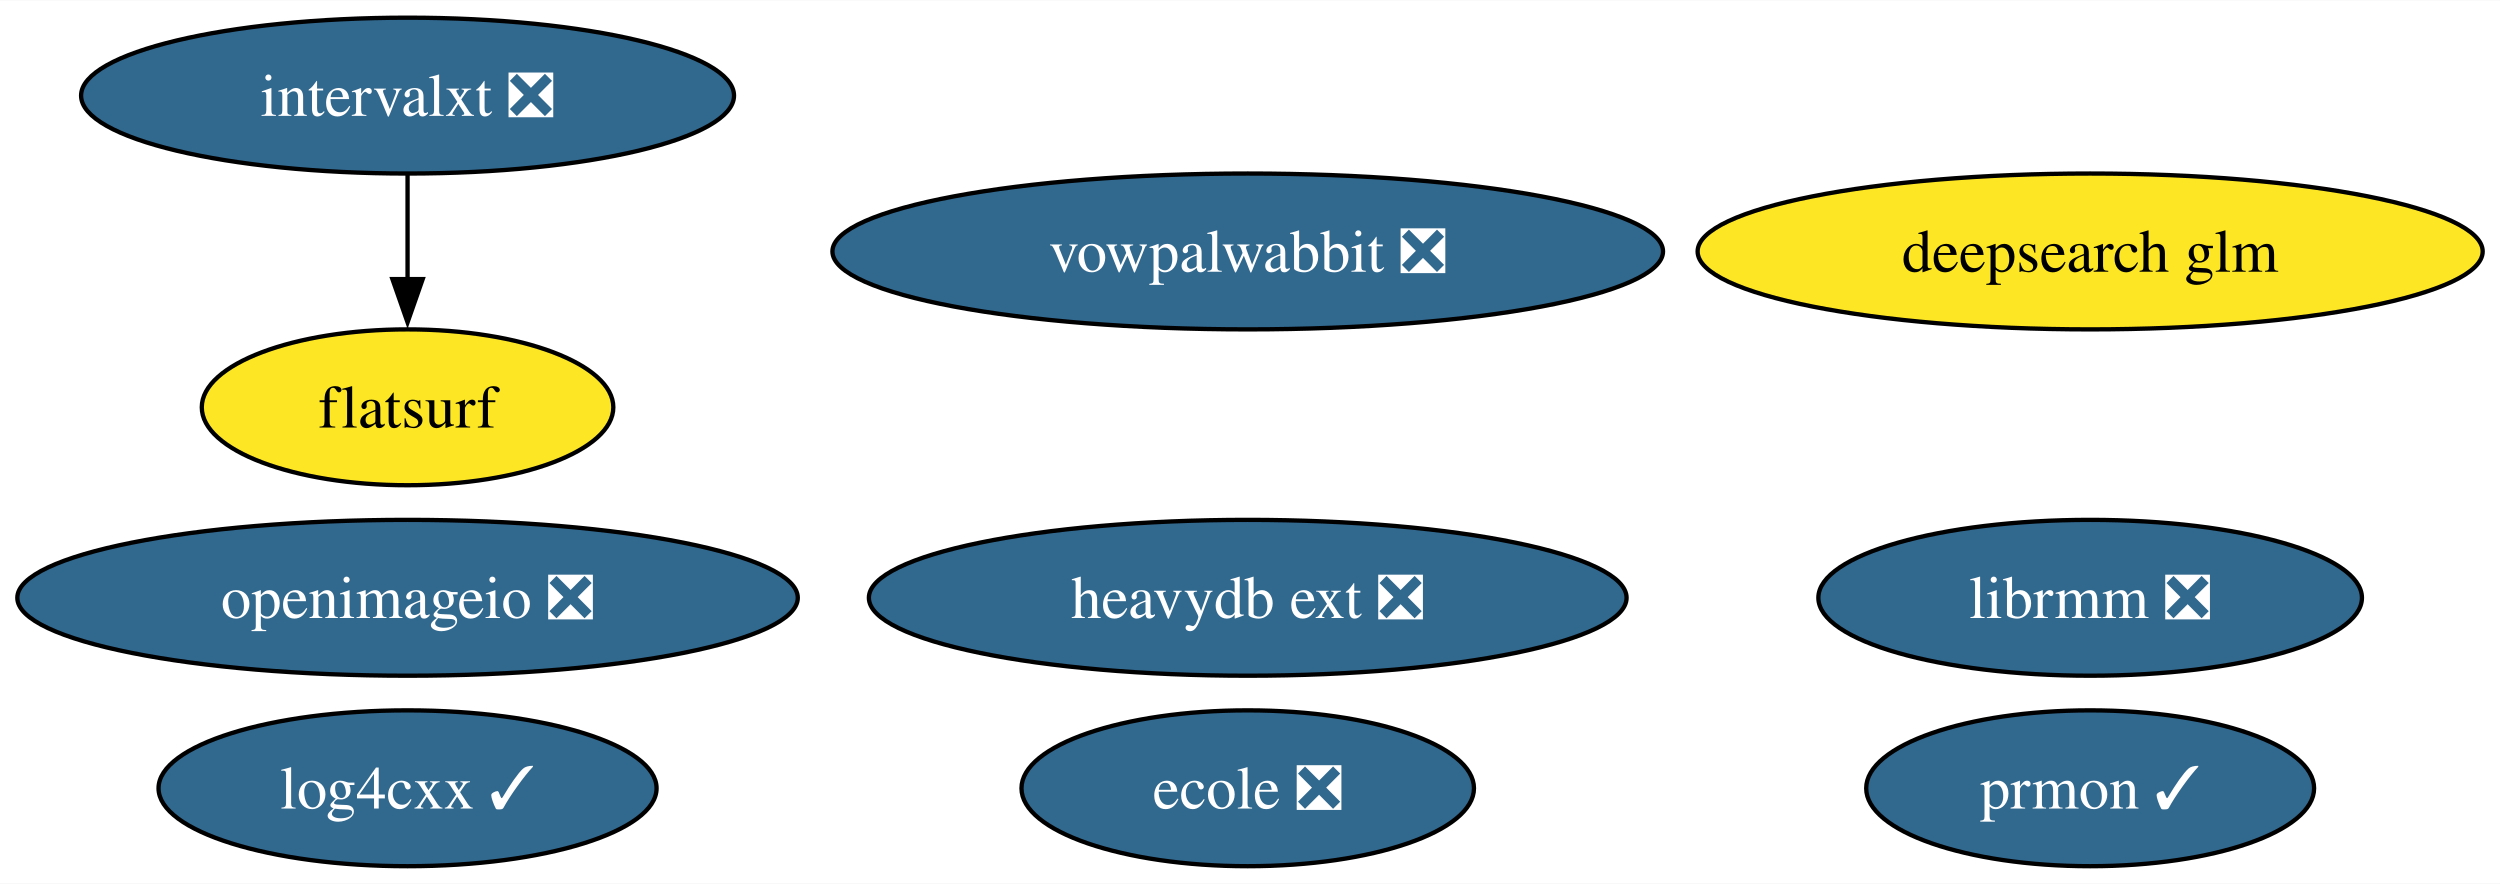
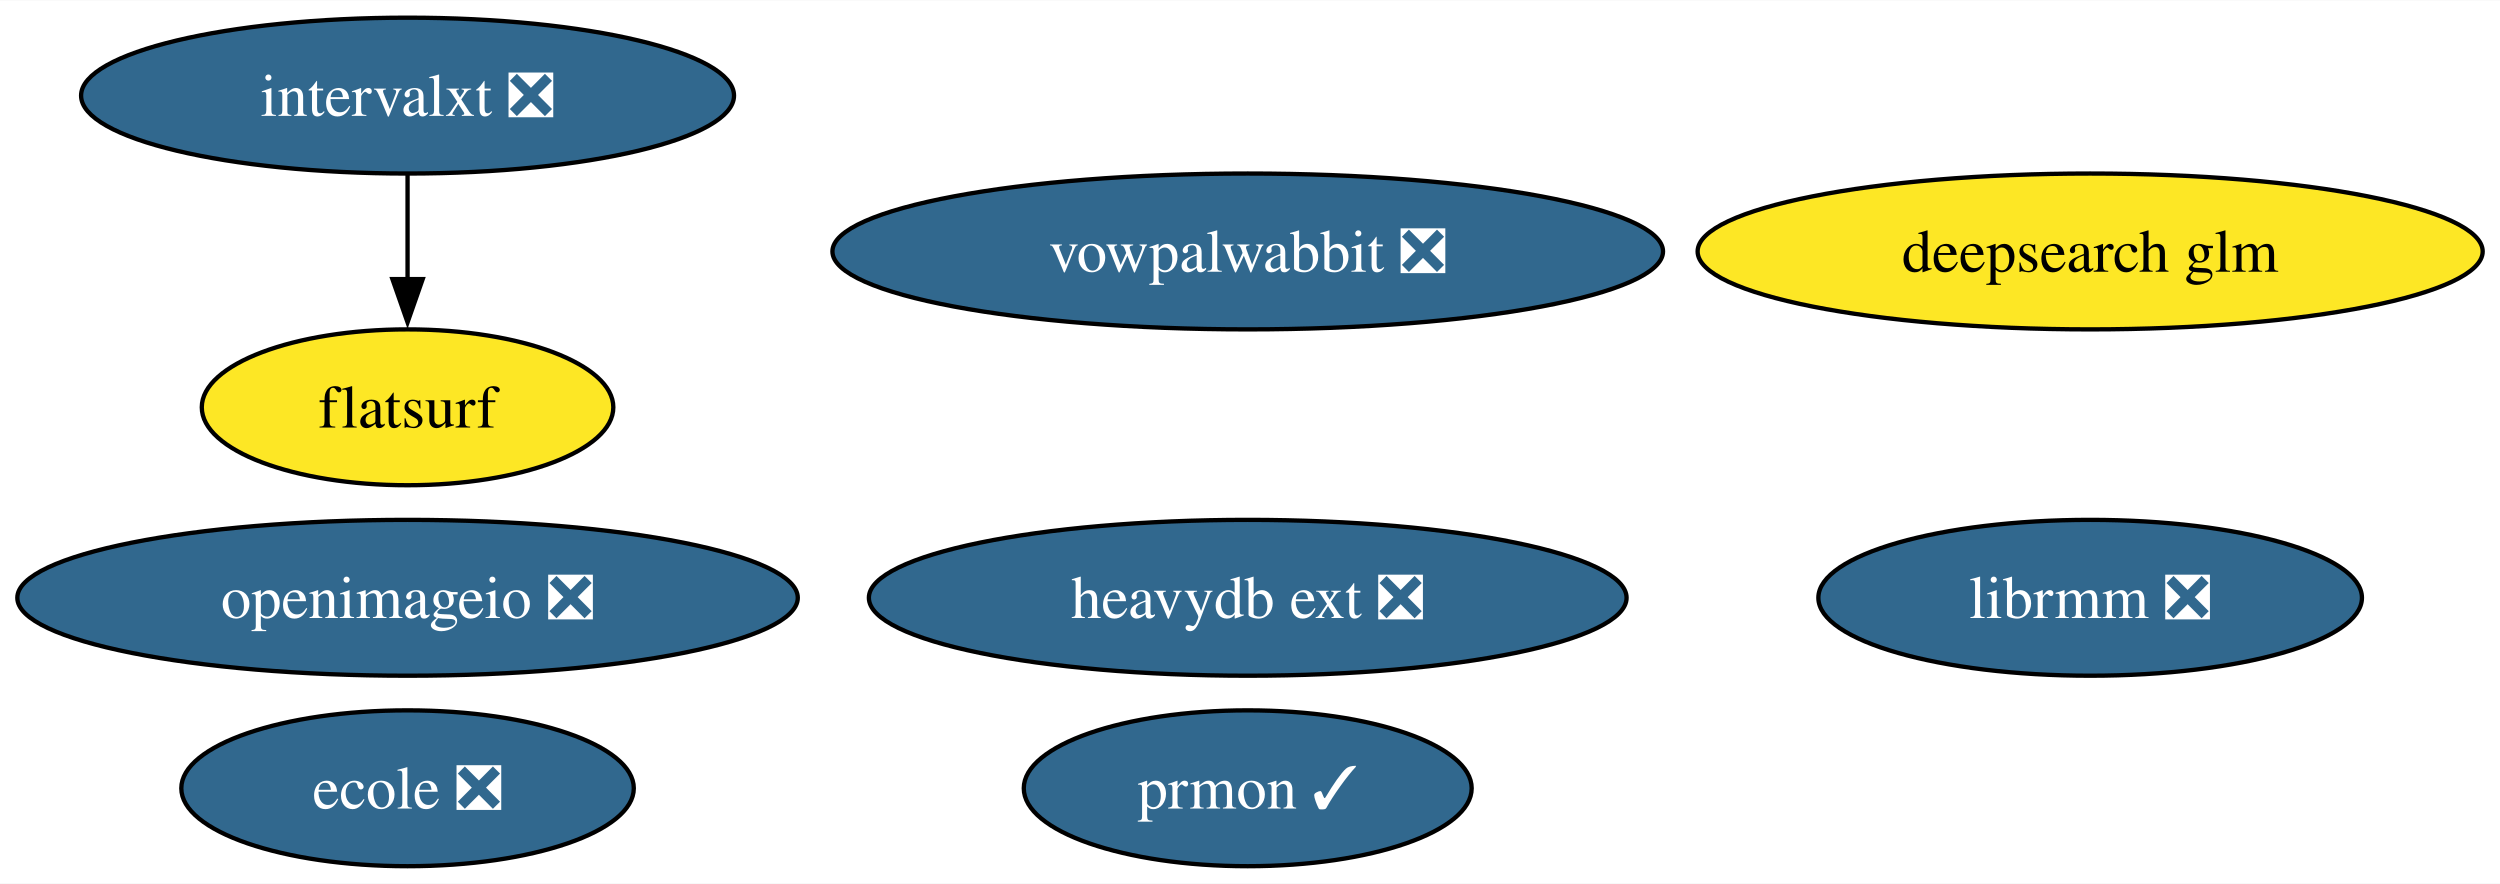
<svg xmlns="http://www.w3.org/2000/svg" xmlns:xlink="http://www.w3.org/1999/xlink" width="577pt" height="204pt" viewBox="0.00 0.00 577.47 204.00">
  <g id="graph0" class="graph" transform="scale(1 1) rotate(0) translate(4 200)">
    <polygon fill="white" stroke="none" points="-4,4 -4,-200 573.47,-200 573.47,4 -4,4" />
    <g id="node1" class="node">
      <g id="a_node1">
        <a xlink:href="https://github.com/conda-forge/openimageio-feedstock/pull/107" xlink:title="openimageio ❎">
          <ellipse fill="#31688e" stroke="black" cx="90.14" cy="-62" rx="90.14" ry="18" />
          <text text-anchor="middle" x="90.14" y="-57.33" font-family="Times,serif" font-size="14.00" fill="white">openimageio ❎</text>
        </a>
      </g>
    </g>
    <g id="node2" class="node">
      <g id="a_node2">
        <a xlink:href="https://github.com/conda-forge/vowpalwabbit-feedstock/pull/85" xlink:title="vowpalwabbit ❎">
          <ellipse fill="#31688e" stroke="black" cx="284.21" cy="-142" rx="95.93" ry="18" />
          <text text-anchor="middle" x="284.21" y="-137.32" font-family="Times,serif" font-size="14.00" fill="white">vowpalwabbit ❎</text>
        </a>
      </g>
    </g>
    <g id="node3" class="node">
      <g id="a_node3">
-         <a xlink:href="https://github.com/conda-forge/log4cxx-feedstock/pull/28" xlink:title="log4cxx ✓">
-           <ellipse fill="#31688e" stroke="black" cx="90.14" cy="-18" rx="57.52" ry="18" />
-           <text text-anchor="middle" x="90.14" y="-13.32" font-family="Times,serif" font-size="14.00" fill="white">log4cxx ✓</text>
+         <a xlink:href="https://github.com/conda-forge/prmon-feedstock/pull/28" xlink:title="prmon ✓">
+           <ellipse fill="#31688e" stroke="black" cx="284.21" cy="-18" rx="51.73" ry="18" />
+           <text text-anchor="middle" x="284.21" y="-13.32" font-family="Times,serif" font-size="14.00" fill="white">prmon ✓</text>
        </a>
      </g>
    </g>
    <g id="node4" class="node">
      <g id="a_node4">
-         <a xlink:href="https://github.com/conda-forge/prmon-feedstock/pull/28" xlink:title="prmon ✓">
-           <ellipse fill="#31688e" stroke="black" cx="478.8" cy="-18" rx="51.73" ry="18" />
-           <text text-anchor="middle" x="478.8" y="-13.32" font-family="Times,serif" font-size="14.00" fill="white">prmon ✓</text>
+         <a xlink:href="https://github.com/conda-forge/ecole-feedstock/pull/42" xlink:title="ecole ❎">
+           <ellipse fill="#31688e" stroke="black" cx="90.14" cy="-18" rx="52.26" ry="18" />
+           <text text-anchor="middle" x="90.14" y="-13.32" font-family="Times,serif" font-size="14.00" fill="white">ecole ❎</text>
        </a>
      </g>
    </g>
    <g id="node5" class="node">
      <g id="a_node5">
-         <a xlink:href="https://github.com/conda-forge/ecole-feedstock/pull/42" xlink:title="ecole ❎">
-           <ellipse fill="#31688e" stroke="black" cx="284.21" cy="-18" rx="52.26" ry="18" />
-           <text text-anchor="middle" x="284.21" y="-13.32" font-family="Times,serif" font-size="14.00" fill="white">ecole ❎</text>
-         </a>
-       </g>
-     </g>
-     <g id="node6" class="node">
-       <g id="a_node6">
        <a xlink:href="https://github.com/conda-forge/librmm-feedstock/pull/69" xlink:title="librmm ❎">
          <ellipse fill="#31688e" stroke="black" cx="478.8" cy="-62" rx="62.78" ry="18" />
          <text text-anchor="middle" x="478.8" y="-57.33" font-family="Times,serif" font-size="14.00" fill="white">librmm ❎</text>
        </a>
      </g>
    </g>
-     <g id="node7" class="node">
-       <g id="a_node7">
+     <g id="node6" class="node">
+       <g id="a_node6">
        <a xlink:href="https://github.com/conda-forge/intervalxt-feedstock/pull/22" xlink:title="intervalxt ❎">
          <ellipse fill="#31688e" stroke="black" cx="90.14" cy="-178" rx="75.41" ry="18" />
          <text text-anchor="middle" x="90.14" y="-173.32" font-family="Times,serif" font-size="14.00" fill="white">intervalxt ❎</text>
        </a>
      </g>
    </g>
-     <g id="node8" class="node">
-       <g id="a_node8">
+     <g id="node7" class="node">
+       <g id="a_node7">
        <a xlink:href="https://github.com/conda-forge/flatsurf-feedstock" xlink:title="flatsurf">
          <ellipse fill="#fde725" stroke="black" cx="90.14" cy="-106" rx="47.53" ry="18" />
          <text text-anchor="middle" x="90.14" y="-101.33" font-family="Times,serif" font-size="14.00">flatsurf</text>
        </a>
      </g>
    </g>
    <g id="edge1" class="edge">
      <path fill="none" stroke="black" d="M90.14,-159.7C90.14,-152.41 90.14,-143.73 90.14,-135.54" />
      <polygon fill="black" stroke="black" points="93.64,-135.62 90.14,-125.62 86.64,-135.62 93.64,-135.62" />
    </g>
-     <g id="node9" class="node">
-       <g id="a_node9">
+     <g id="node8" class="node">
+       <g id="a_node8">
        <a xlink:href="https://github.com/conda-forge/heavydb-ext-feedstock/pull/75" xlink:title="heavydb ext ❎">
          <ellipse fill="#31688e" stroke="black" cx="284.21" cy="-62" rx="87.51" ry="18" />
          <text text-anchor="middle" x="284.21" y="-57.33" font-family="Times,serif" font-size="14.00" fill="white">heavydb ext ❎</text>
        </a>
      </g>
    </g>
-     <g id="node10" class="node">
-       <g id="a_node10">
+     <g id="node9" class="node">
+       <g id="a_node9">
        <a xlink:href="https://github.com/conda-forge/deepsearch-glm-feedstock" xlink:title="deepsearch glm">
          <ellipse fill="#fde725" stroke="black" cx="478.8" cy="-142" rx="90.67" ry="18" />
          <text text-anchor="middle" x="478.8" y="-137.32" font-family="Times,serif" font-size="14.00">deepsearch glm</text>
        </a>
      </g>
    </g>
  </g>
</svg>
